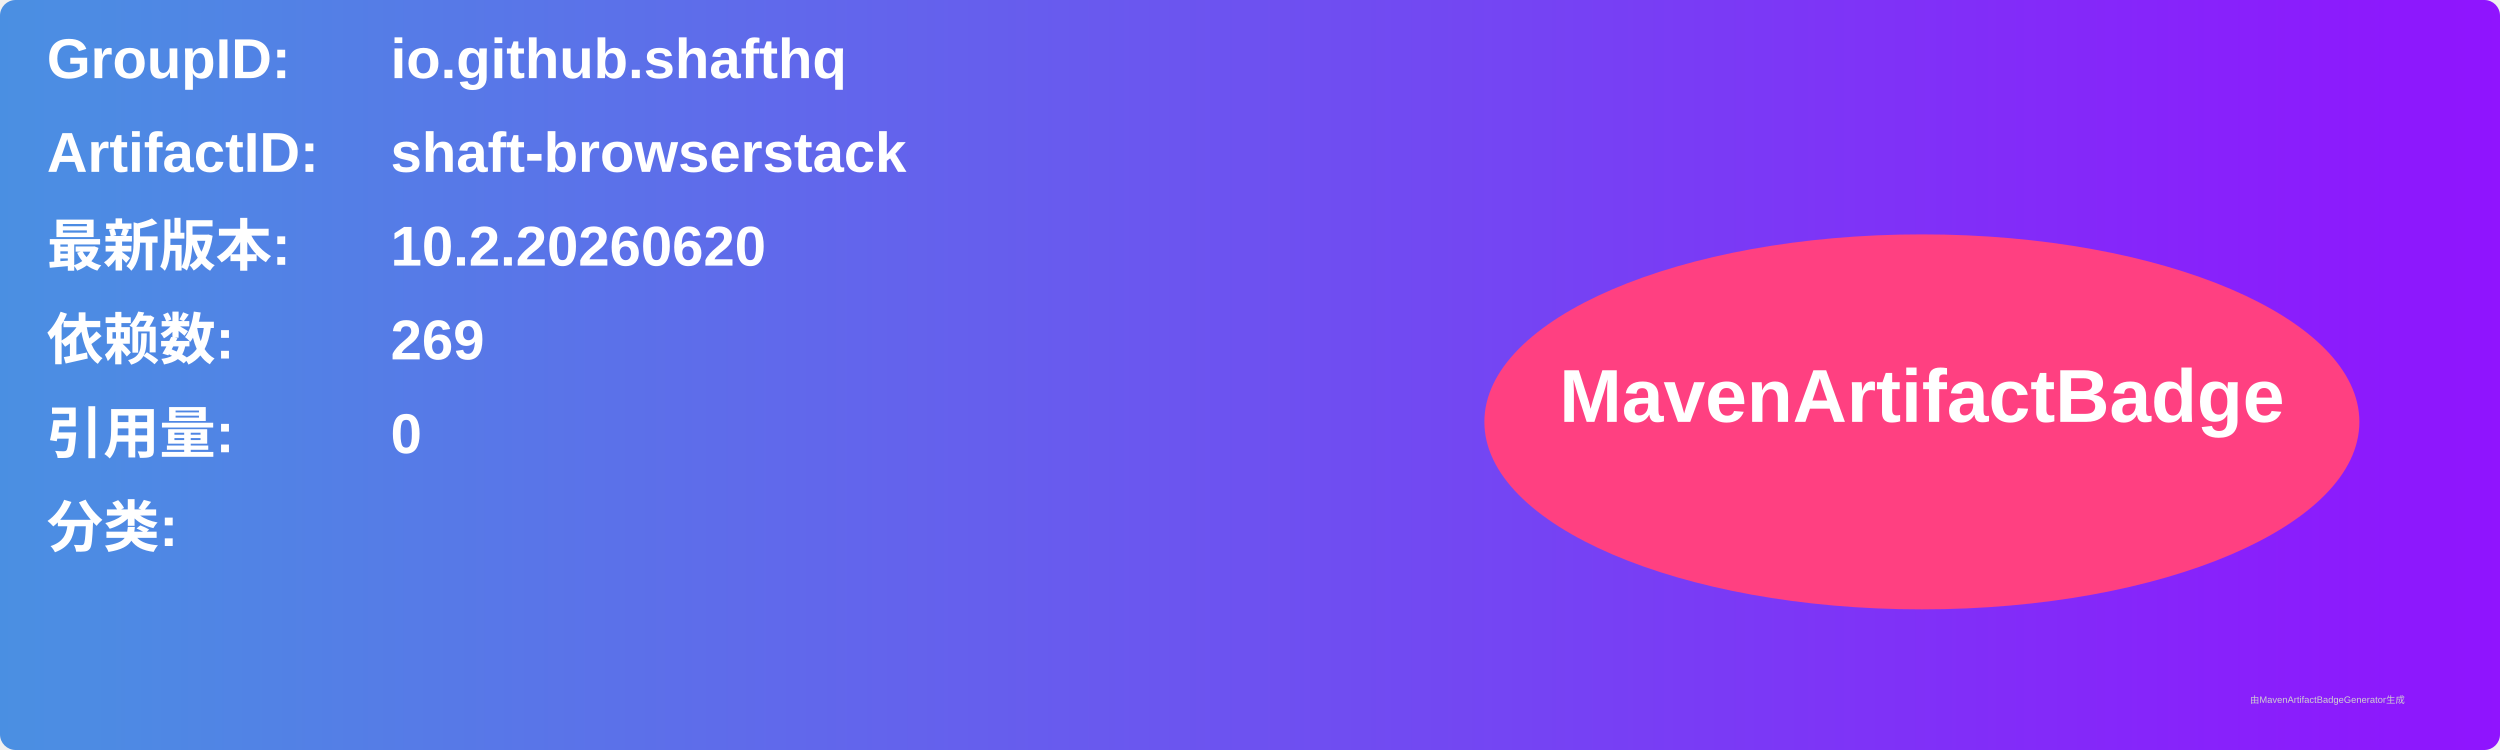
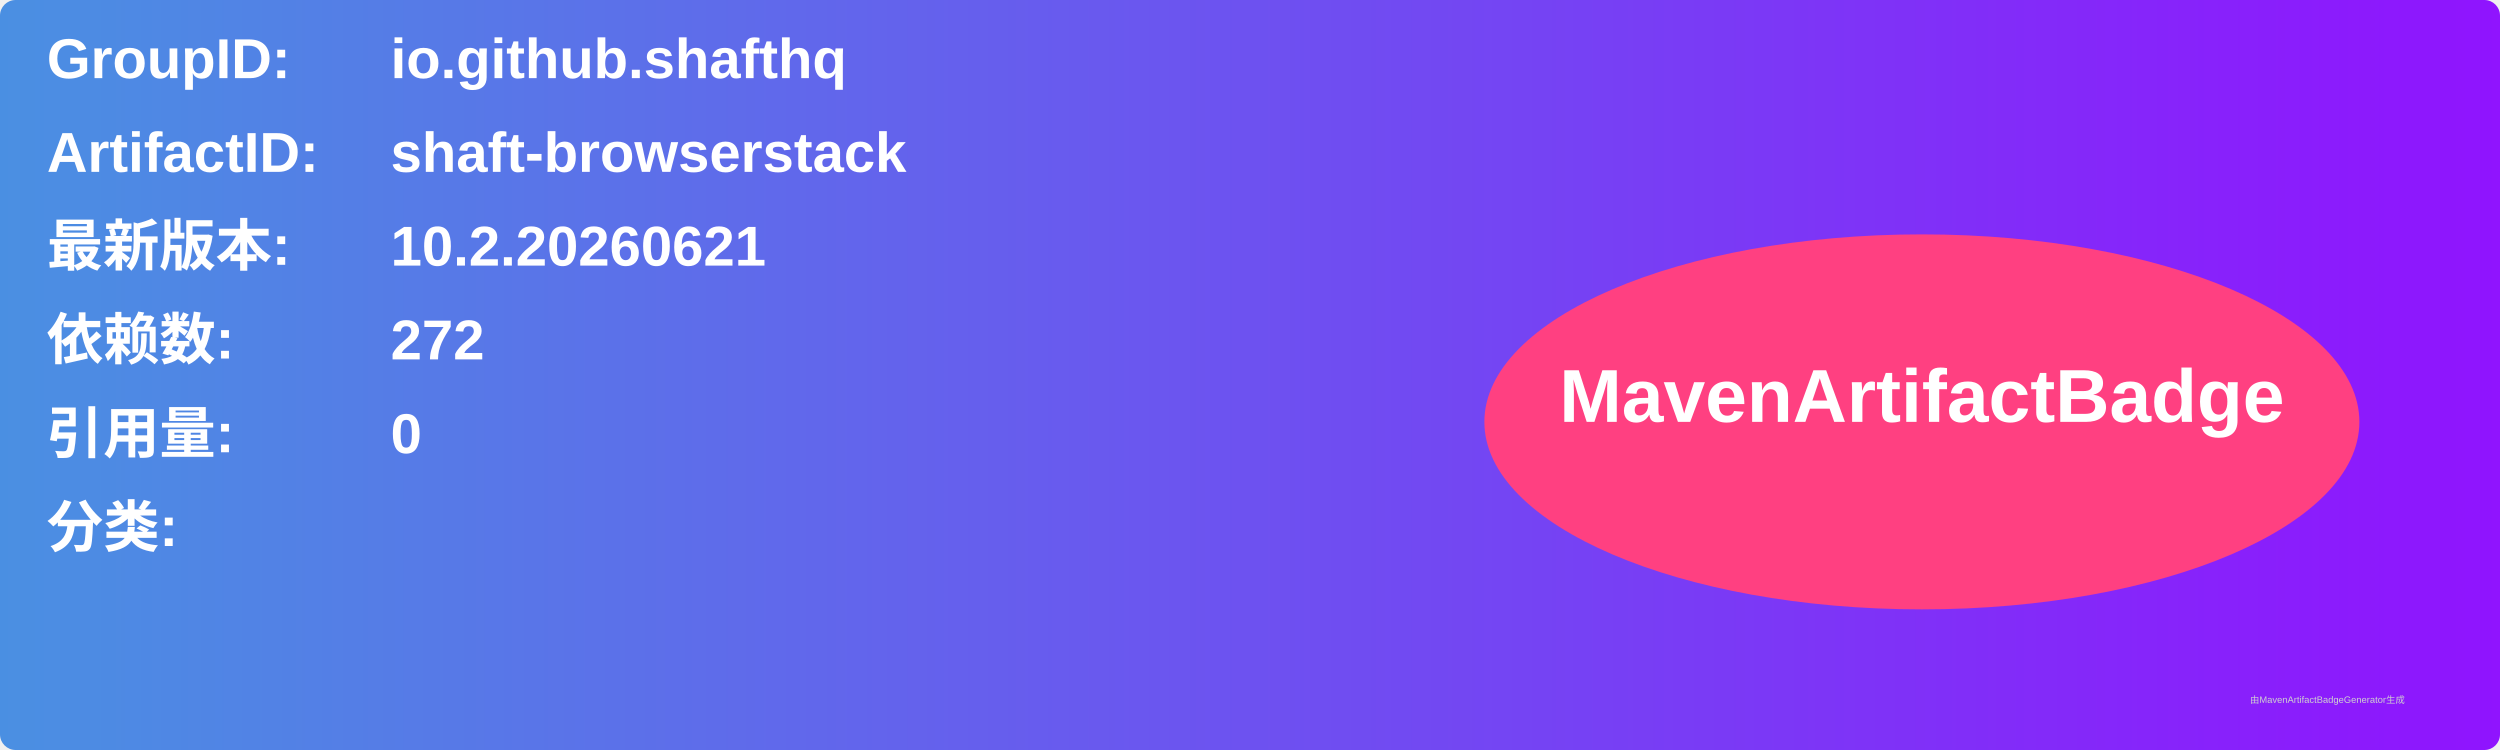
<svg xmlns="http://www.w3.org/2000/svg" width="800" height="240" viewBox="0 0 800 240">
  <linearGradient id="grad" x1="0%" y1="0%" x2="100%" y2="0%">
    <stop offset="0%" stop-color="#4a90e2" />
    <stop offset="100%" stop-color="#9013fe" />
  </linearGradient>
  <rect width="100%" height="100%" rx="5" ry="5" fill="url(#grad)" />
  <g transform="translate(15, 15)">
    <text x="0" y="10" font-family="Arial" font-size="18" fill="white" font-weight="bold" width="260">GroupID:</text>
    <text x="110" y="10" font-family="Arial" font-size="18" fill="white" font-weight="bold" width="460">io.github.shafthq</text>
    <text x="0" y="40" font-family="Arial" font-size="18" fill="white" font-weight="bold" width="260">ArtifactID:</text>
    <text x="110" y="40" font-family="Arial" font-size="18" fill="white" font-weight="bold" width="460">shaft-browserstack</text>
    <text x="0" y="70" font-family="Arial" font-size="18" fill="white" font-weight="bold">最新版本:</text>
    <text x="110" y="70" font-family="Arial" font-size="18" fill="white" font-weight="bold">
-       <tspan font-weight="bold">10.2.20260620</tspan>
+       <tspan font-weight="bold">10.2.20260621</tspan>
    </text>
    <text x="0" y="100" font-family="Arial" font-size="18" fill="white" font-weight="bold">依赖数: </text>
    <text x="110" y="100" font-family="Arial" font-size="18" fill="white">
-       <tspan font-weight="bold">269</tspan>
+       <tspan font-weight="bold">272</tspan>
    </text>
    <text x="0" y="130" font-family="Arial" font-size="18" fill="white" font-weight="bold">引用量: </text>
    <text x="110" y="130" font-family="Arial" font-size="18" fill="white">
      <tspan font-weight="bold">0</tspan>
    </text>
    <text x="0" y="160" font-family="Arial" font-size="18" fill="white" font-weight="bold">分类:</text>
    <text x="10" y="190" font-family="Arial" font-size="10" fill="white">
      <tspan font-weight="bold" />
    </text>
    <ellipse cx="600" cy="120" rx="140" ry="60" fill="#ff4081" />
    <text x="600" y="120" text-anchor="middle" font-family="Arial" font-size="24" fill="white" font-weight="bold">MavenArtifactBadge</text>
  </g>
  <text x="720" y="225" font-family="Arial" font-size="3" fill="#d0d0d0">由MavenArtifactBadgeGenerator生成</text>
</svg>
